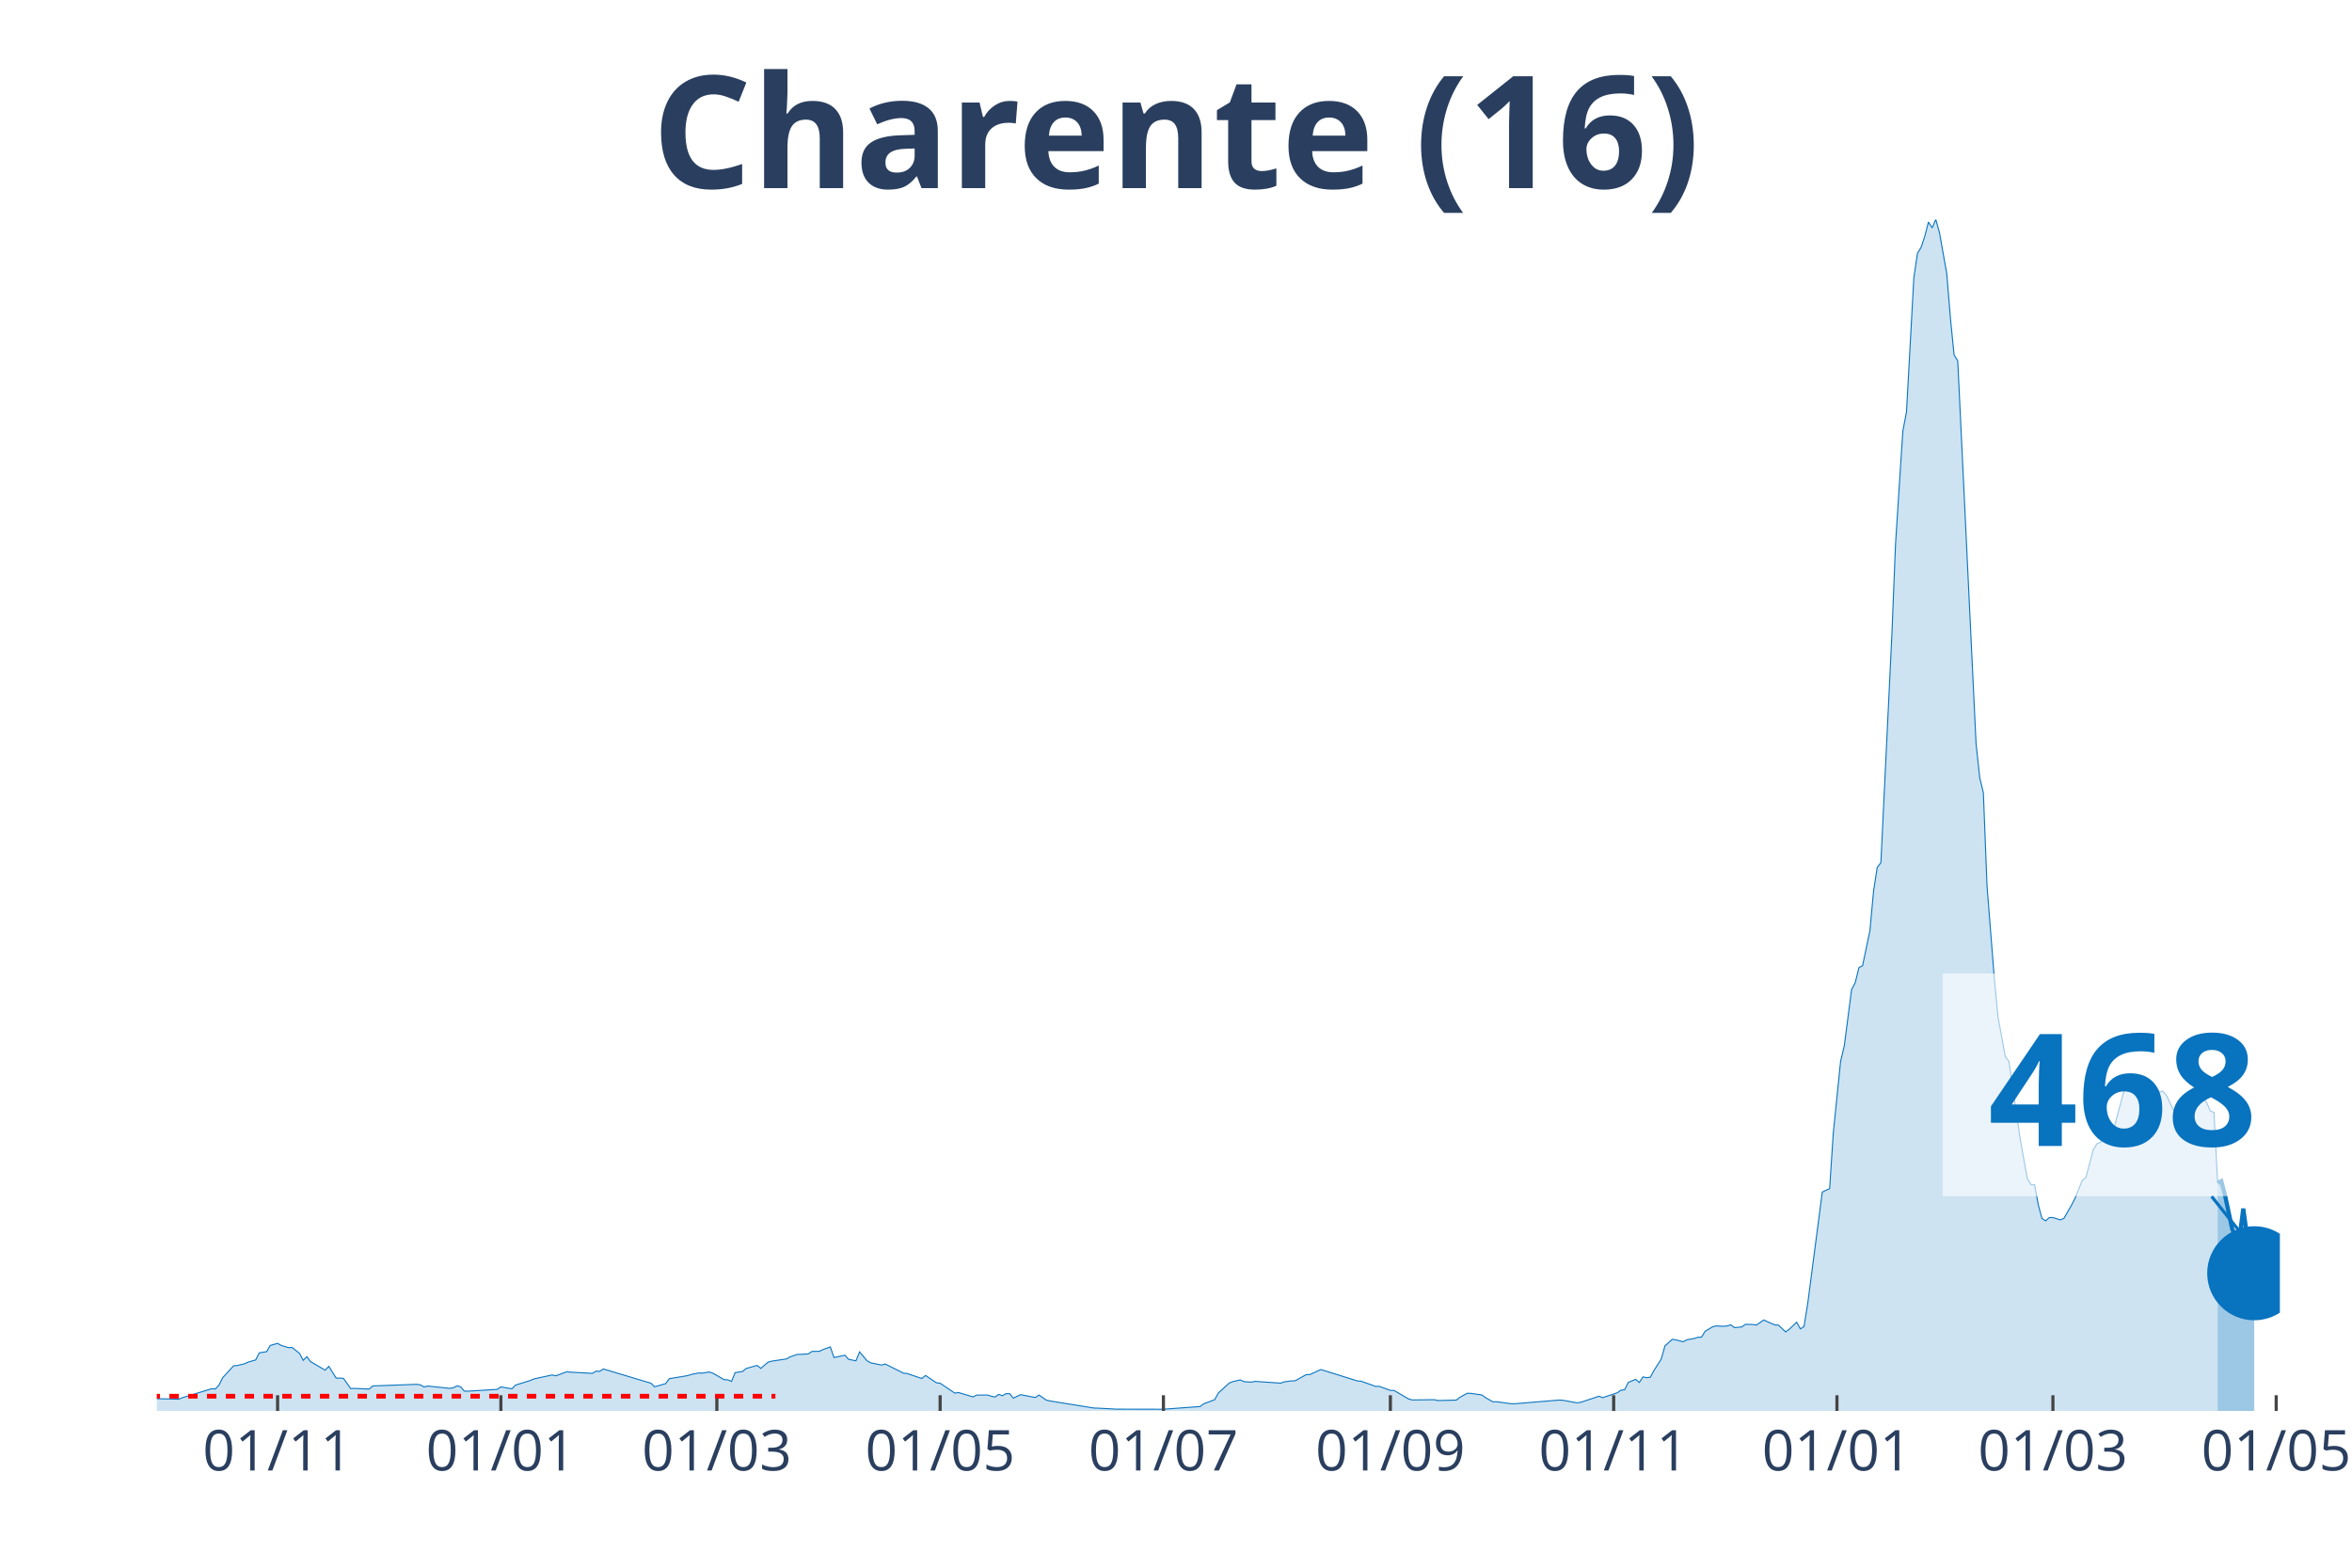
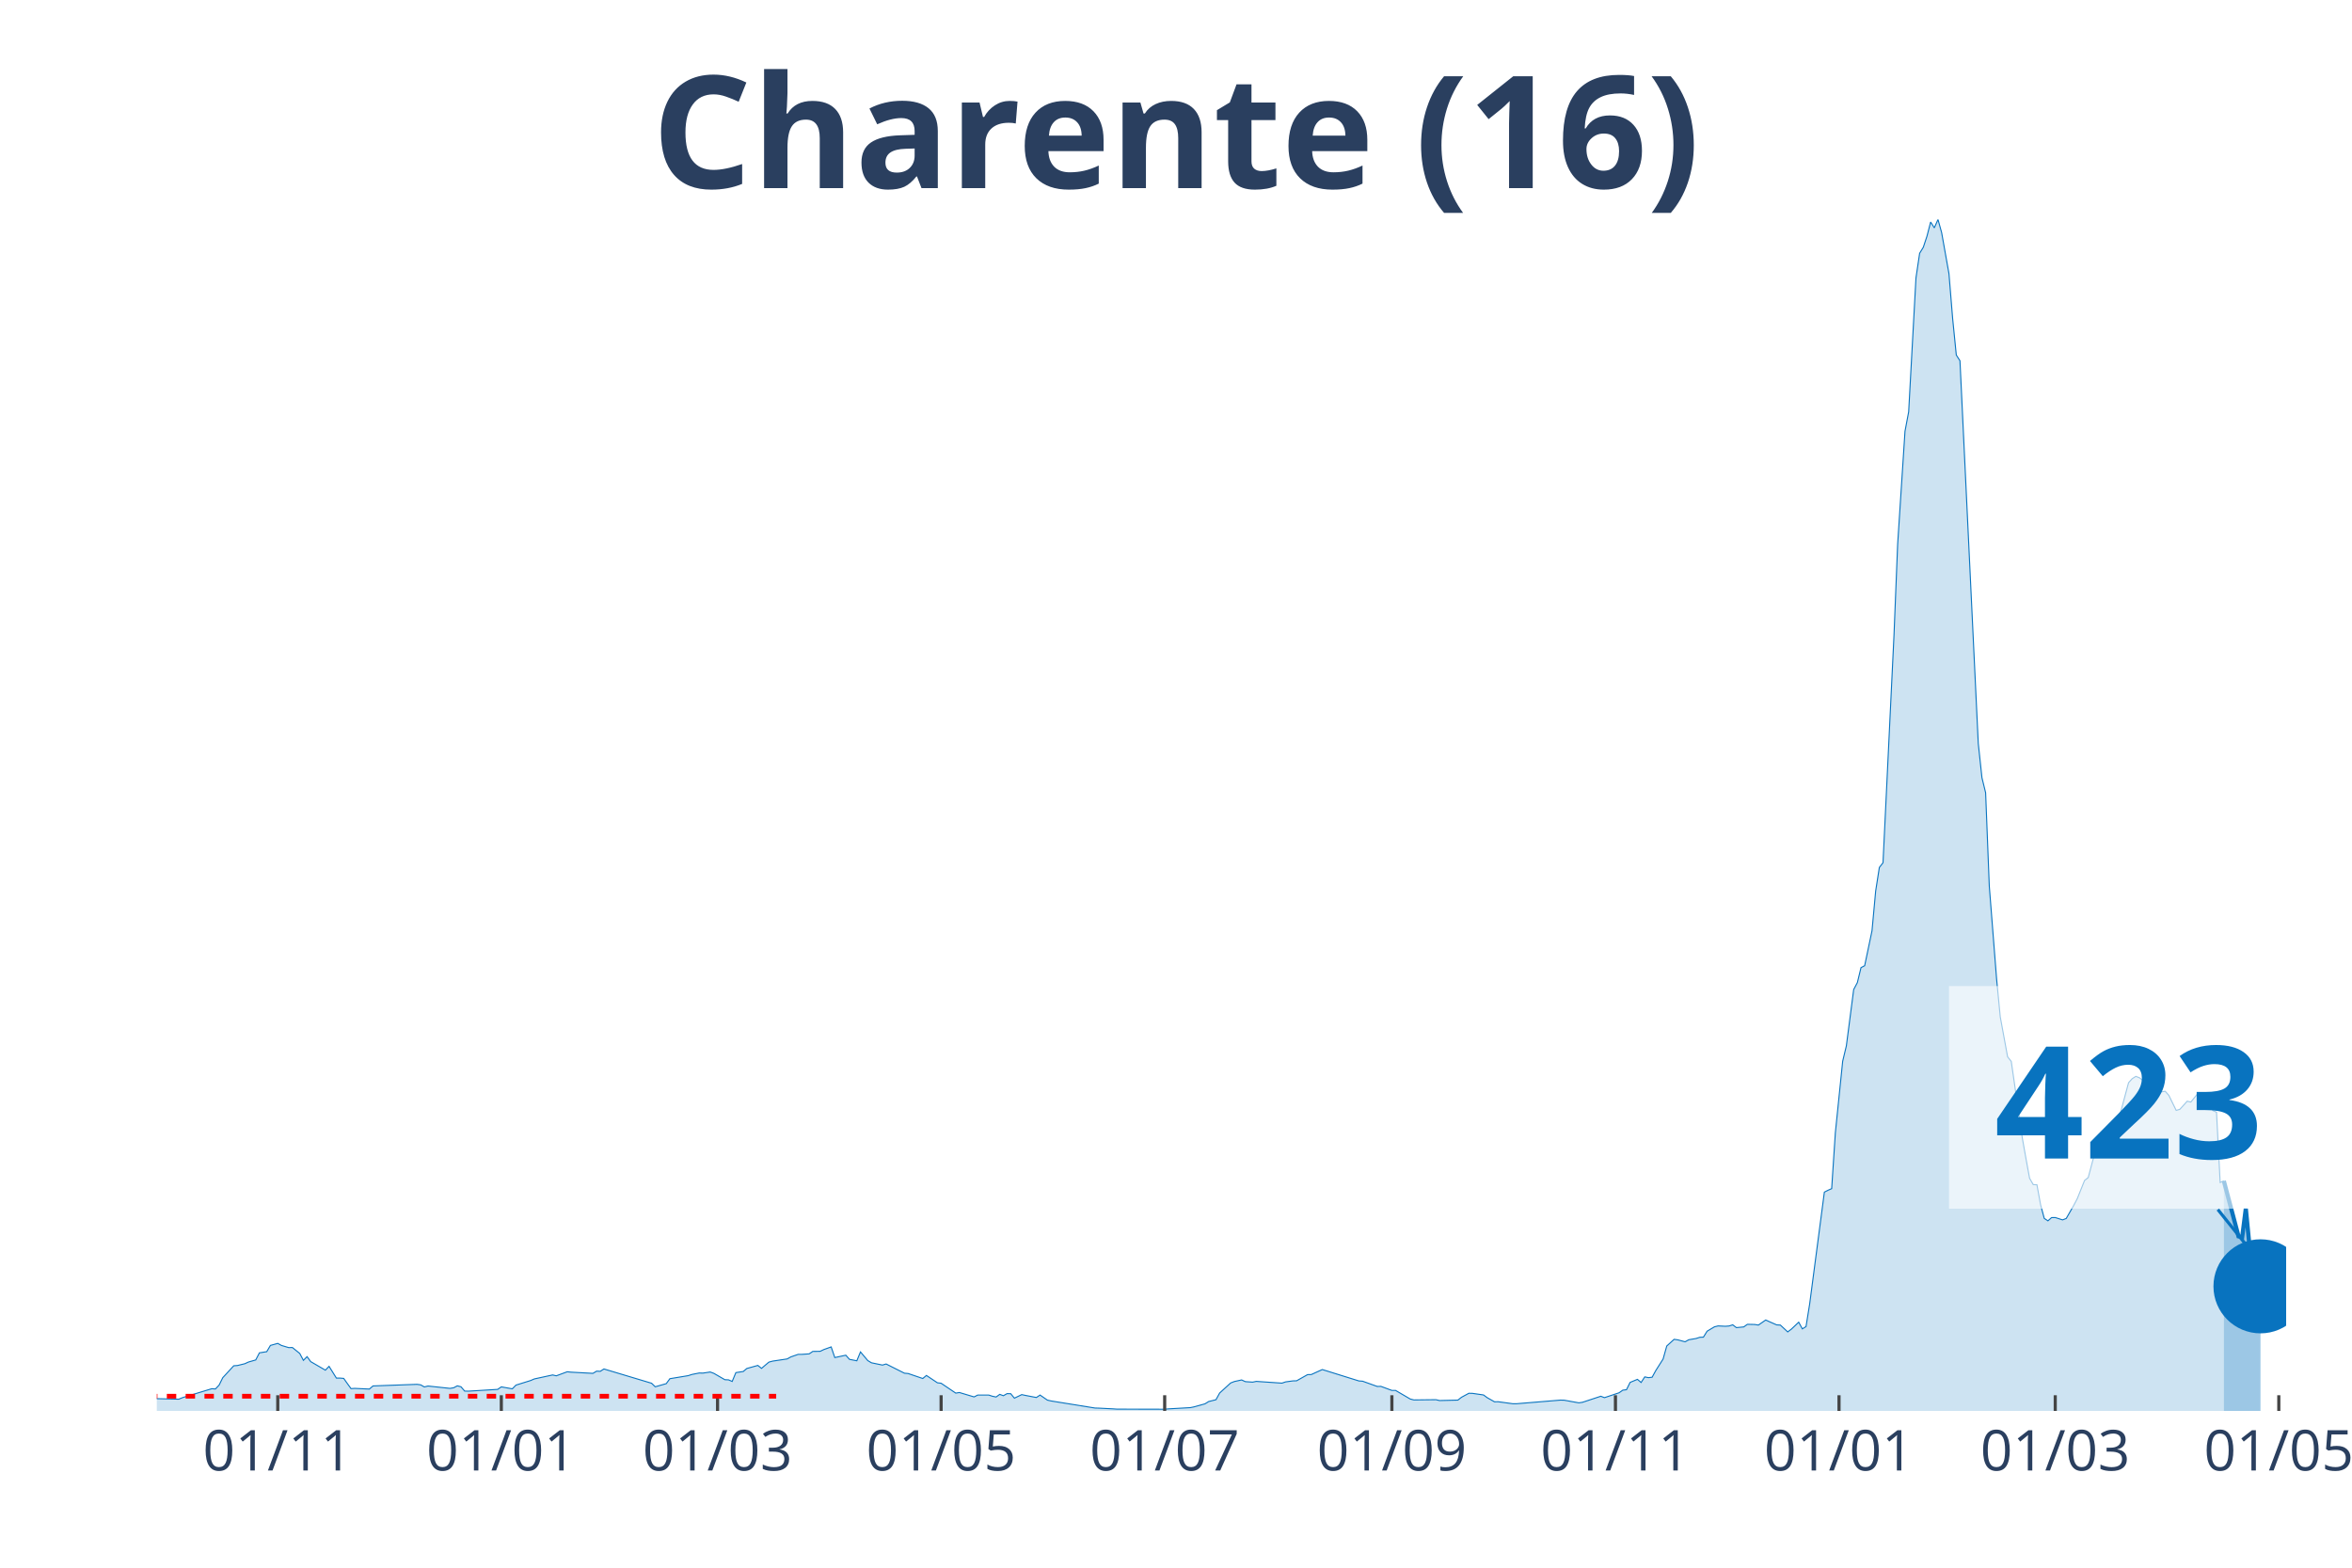
<svg xmlns="http://www.w3.org/2000/svg" class="main-svg" width="1125" height="750" style="" viewBox="0 0 750 500">
  <rect x="0" y="0" width="750" height="500" style="fill: rgb(0, 0, 0); fill-opacity: 0;" />
-   <defs id="defs-2c9429">
+   <defs id="defs-7a6c15">
    <g class="clips">
-       <clipPath id="clip2c9429xyplot" class="plotclip">
-         <rect width="677" height="380" />
+       <clipPath id="clip7a6c15xyplot" class="plotclip">
+         <rect width="679" height="380" />
      </clipPath>
-       <clipPath class="axesclip" id="clip2c9429x">
-         <rect x="50" y="0" width="677" height="500" />
+       <clipPath class="axesclip" id="clip7a6c15x">
+         <rect x="50" y="0" width="679" height="500" />
      </clipPath>
-       <clipPath class="axesclip" id="clip2c9429y">
+       <clipPath class="axesclip" id="clip7a6c15y">
        <rect x="0" y="70" width="750" height="380" />
      </clipPath>
-       <clipPath class="axesclip" id="clip2c9429xy">
-         <rect x="50" y="70" width="677" height="380" />
+       <clipPath class="axesclip" id="clip7a6c15xy">
+         <rect x="50" y="70" width="679" height="380" />
      </clipPath>
    </g>
    <g class="gradients" />
  </defs>
  <g class="bglayer">
-     <rect class="bg" x="50" y="70" width="677" height="380" style="fill: rgb(0, 0, 0); fill-opacity: 0; stroke-width: 0;" />
+     <rect class="bg" x="50" y="70" width="679" height="380" style="fill: rgb(0, 0, 0); fill-opacity: 0; stroke-width: 0;" />
  </g>
  <g class="layer-below">
    <g class="imagelayer" />
    <g class="shapelayer" />
  </g>
  <g class="cartesianlayer">
    <g class="subplot xy">
      <g class="layer-subplot">
        <g class="shapelayer" />
        <g class="imagelayer" />
      </g>
      <g class="gridlayer">
        <g class="x">
-           <path class="xgrid crisp" transform="translate(88.52,0)" d="M0,70v380" style="stroke: rgb(255, 255, 255); stroke-opacity: 1; stroke-width: 1px;" />
-           <path class="xgrid crisp" transform="translate(159.72,0)" d="M0,70v380" style="stroke: rgb(255, 255, 255); stroke-opacity: 1; stroke-width: 1px;" />
-           <path class="xgrid crisp" transform="translate(228.59,0)" d="M0,70v380" style="stroke: rgb(255, 255, 255); stroke-opacity: 1; stroke-width: 1px;" />
-           <path class="xgrid crisp" transform="translate(299.79,0)" d="M0,70v380" style="stroke: rgb(255, 255, 255); stroke-opacity: 1; stroke-width: 1px;" />
-           <path class="xgrid crisp" transform="translate(370.99,0)" d="M0,70v380" style="stroke: rgb(255, 255, 255); stroke-opacity: 1; stroke-width: 1px;" />
-           <path class="xgrid crisp" transform="translate(443.36,0)" d="M0,70v380" style="stroke: rgb(255, 255, 255); stroke-opacity: 1; stroke-width: 1px;" />
-           <path class="xgrid crisp" transform="translate(514.56,0)" d="M0,70v380" style="stroke: rgb(255, 255, 255); stroke-opacity: 1; stroke-width: 1px;" />
-           <path class="xgrid crisp" transform="translate(585.76,0)" d="M0,70v380" style="stroke: rgb(255, 255, 255); stroke-opacity: 1; stroke-width: 1px;" />
-           <path class="xgrid crisp" transform="translate(654.63,0)" d="M0,70v380" style="stroke: rgb(255, 255, 255); stroke-opacity: 1; stroke-width: 1px;" />
-           <path class="xgrid crisp" transform="translate(725.83,0)" d="M0,70v380" style="stroke: rgb(255, 255, 255); stroke-opacity: 1; stroke-width: 1px;" />
+           <path class="xgrid crisp" transform="translate(88.57,0)" d="M0,70v380" style="stroke: rgb(255, 255, 255); stroke-opacity: 1; stroke-width: 1px;" />
+           <path class="xgrid crisp" transform="translate(159.86,0)" d="M0,70v380" style="stroke: rgb(255, 255, 255); stroke-opacity: 1; stroke-width: 1px;" />
+           <path class="xgrid crisp" transform="translate(228.81,0)" d="M0,70v380" style="stroke: rgb(255, 255, 255); stroke-opacity: 1; stroke-width: 1px;" />
+           <path class="xgrid crisp" transform="translate(300.1,0)" d="M0,70v380" style="stroke: rgb(255, 255, 255); stroke-opacity: 1; stroke-width: 1px;" />
+           <path class="xgrid crisp" transform="translate(371.39,0)" d="M0,70v380" style="stroke: rgb(255, 255, 255); stroke-opacity: 1; stroke-width: 1px;" />
+           <path class="xgrid crisp" transform="translate(443.84,0)" d="M0,70v380" style="stroke: rgb(255, 255, 255); stroke-opacity: 1; stroke-width: 1px;" />
+           <path class="xgrid crisp" transform="translate(515.13,0)" d="M0,70v380" style="stroke: rgb(255, 255, 255); stroke-opacity: 1; stroke-width: 1px;" />
+           <path class="xgrid crisp" transform="translate(586.42,0)" d="M0,70v380" style="stroke: rgb(255, 255, 255); stroke-opacity: 1; stroke-width: 1px;" />
+           <path class="xgrid crisp" transform="translate(655.37,0)" d="M0,70v380" style="stroke: rgb(255, 255, 255); stroke-opacity: 1; stroke-width: 1px;" />
+           <path class="xgrid crisp" transform="translate(726.66,0)" d="M0,70v380" style="stroke: rgb(255, 255, 255); stroke-opacity: 1; stroke-width: 1px;" />
        </g>
        <g class="y" />
      </g>
      <g class="zerolinelayer" />
      <path class="xlines-below" />
      <path class="ylines-below" />
      <g class="overlines-below" />
      <g class="xaxislayer-below" />
      <g class="yaxislayer-below" />
      <g class="overaxes-below" />
-       <g class="plot" transform="translate(50, 70)" clip-path="url('#clip2c9429xyplot')">
+       <g class="plot" transform="translate(50, 70)" clip-path="url('#clip7a6c15xyplot')">
        <g class="scatterlayer mlayer">
-           <g class="trace scatter trace5758bb" style="stroke-miterlimit: 2;">
+           <g class="trace scatter trace71597a" style="stroke-miterlimit: 2;">
            <g class="fills">
              <g>
-                 <path class="js-fill" d="M657.16,380L-158.74,380L-158.74,379.65L-145.91,379.84L-144.74,379.84L-85.21,379.78L-84.04,379.73L-40.85,378.87L-39.69,378.73L-33.85,377.98L-32.68,377.79L-25.68,377.39L-24.51,377.2L-18.68,376.2L-17.51,375.58L-15.17,374.62L-14.01,374.67L-8.17,375.69L-7,375.93L7,376.26L8.17,375.77L17.51,372.92L18.68,373L19.84,371.76L21.01,369.39L24.51,365.6L25.68,365.52L28.01,364.95L29.18,364.41L31.52,363.74L32.68,361.48L35.02,361.1L36.18,359.11L38.52,358.46L39.69,359.11L42.02,359.81L43.19,359.78L45.52,361.67L46.69,363.87L47.86,362.69L49.02,364.28L53.69,367L54.86,365.78L57.19,369.53L58.36,369.53L59.53,369.63L60.7,371.28L61.86,372.89L63.03,372.81L67.7,373.03L68.87,372.03L82.87,371.52L84.04,371.68L85.21,372.35L86.38,372.06L93.38,372.81L94.55,372.62L95.71,372L96.88,372.3L98.05,373.67L99.22,373.7L108.55,373.13L109.72,372.33L113.22,372.95L114.39,371.76L119.06,370.31L120.23,369.8L126.06,368.53L127.23,368.8L130.73,367.51L131.9,367.64L138.9,368.02L140.07,367.32L141.24,367.37L142.4,366.62L157.58,371.17L158.74,372.3L162.25,371.3L163.41,369.72L169.25,368.75L170.42,368.37L172.75,367.91L173.92,367.94L176.25,367.59L177.42,368.02L180.92,370.04L182.09,370.09L183.26,370.6L184.42,367.78L186.76,367.43L187.93,366.46L191.43,365.49L192.59,366.43L194.93,364.44L196.1,364.12L200.77,363.42L201.93,362.77L204.27,361.96L205.43,361.96L207.77,361.8L208.94,361.02L211.27,360.99L212.44,360.43L214.77,359.59L215.94,362.98L219.44,362.23L220.61,363.55L222.94,364.01L224.11,361.18L226.44,363.95L227.61,364.65L231.11,365.38L232.28,365.03L238.12,367.97L239.28,368.07L243.95,369.66L245.12,368.69L248.62,371.03L249.79,371.17L254.46,374.32L255.63,374.13L260.29,375.53L261.46,374.94L264.96,374.94L266.13,375.32L267.3,375.56L268.47,374.72L269.63,375.15L270.8,374.48L271.97,374.51L273.13,375.93L275.47,374.8L276.64,375.05L280.14,375.72L281.31,374.94L283.64,376.55L284.81,376.82L298.81,379.08L299.98,379.11L304.65,379.35L305.82,379.43L319.82,379.46L320.99,379.46L332.66,378.6L333.83,377.74L337.33,376.42L338.5,374.29L342,371.09L343.17,370.63L345.5,370.12L346.67,370.66L349.01,370.82L350.17,370.58L358.34,371.14L359.51,370.74L361.84,370.42L363.01,370.39L366.51,368.42L367.68,368.4L371.18,366.81L372.35,367.16L382.86,370.44L384.02,370.52L388.69,372.19L389.86,372.17L393.36,373.46L394.53,373.46L399.2,376.2L400.36,376.5L407.37,376.42L408.53,376.69L414.37,376.55L415.54,375.64L417.87,374.37L419.04,374.4L422.54,374.91L423.71,375.77L426.04,377.09L427.21,377.07L431.88,377.71L433.05,377.71L447.05,376.55L448.22,376.58L452.89,377.42L454.06,377.25L459.89,375.32L461.06,375.77L465.73,374.21L466.9,373.38L468.06,373.24L469.23,370.9L471.57,369.93L472.73,370.93L473.9,369.15L475.07,369.39L476.23,369.26L477.4,367.13L479.74,363.44L480.9,359.3L483.24,357.17L484.41,357.33L486.74,357.95L487.91,357.3L490.24,356.9L491.41,356.52L492.58,356.47L493.74,354.58L496.08,353.18L497.24,352.89L499.58,353L500.75,352.91L501.91,352.54L503.08,353.43L505.42,353.21L506.58,352.38L508.92,352.43L510.08,352.62L512.42,351L513.59,351.54L515.92,352.56L517.09,352.62L519.42,354.8L520.59,353.91L522.92,351.7L524.09,353.83L525.26,353.1L526.43,345.83L531.09,310.21L532.26,309.62L533.43,309.11L534.6,291.31L536.93,268.46L538.1,263.58L540.43,245.6L541.6,243.39L542.77,238.62L543.93,238L546.27,226.86L547.44,214.18L548.6,206.67L549.77,205.16L553.27,132.63L554.44,103.55L556.77,67.55L557.94,61.36L560.28,18.63L561.44,10.77L562.61,8.86L563.78,5.33L564.94,0.81L566.11,2.67L567.28,0L568.45,4.17L570.78,17.28L571.95,31.55L573.12,43.24L574.28,45.07L580.12,167.14L581.29,178.05L582.45,182.84L583.62,212.62L585.96,242.23L587.12,254.35L589.46,267.06L590.62,268.54L594.13,292.9L595.29,299.42L596.46,305.8L597.63,307.82L598.79,307.87L599.96,314.25L601.13,318.59L602.3,319.37L603.46,318.34L604.63,318.32L606.97,319.07L608.13,318.61L610.47,314.52L611.63,312.31L613.97,306.5L615.14,305.56L617.47,296.78L618.64,294.81L619.81,294.36L620.97,293.04L622.14,292.18L623.31,292.71L627.98,275.32L629.14,274.03L630.31,273.3L631.48,273.76L633.81,275.59L634.98,274.54L637.31,276.83L638.48,278.23L639.65,278.04L640.82,279.36L643.15,284.15L644.32,283.8L646.65,281.22L647.82,281.49L650.15,278.66L651.32,279.2L653.66,281.65L654.82,284.31L655.99,284.82L657.16,307.25" style="fill: rgb(8, 115, 191); fill-opacity: 0.2; stroke-width: 0;" />
+                 <path class="js-fill" d="M659.13,380L-158.94,380L-158.94,379.65L-146.08,379.84L-144.92,379.84L-85.31,379.78L-84.14,379.73L-40.9,378.87L-39.73,378.73L-33.89,377.98L-32.72,377.79L-25.71,377.39L-24.54,377.2L-18.7,376.2L-17.53,375.58L-15.19,374.62L-14.02,374.67L-8.18,375.69L-7.01,375.93L7.01,376.26L8.18,375.77L17.53,372.92L18.7,373L19.87,371.76L21.04,369.39L24.54,365.6L25.71,365.52L28.05,364.95L29.22,364.41L31.55,363.74L32.72,361.48L35.06,361.1L36.23,359.11L38.57,358.46L39.73,359.11L42.07,359.81L43.24,359.78L45.58,361.67L46.75,363.87L47.92,362.69L49.08,364.28L53.76,367L54.93,365.78L57.27,369.53L58.43,369.53L59.6,369.63L60.77,371.28L61.94,372.89L63.11,372.81L67.78,373.03L68.95,372.03L82.98,371.52L84.14,371.68L85.31,372.35L86.48,372.06L93.49,372.81L94.66,372.62L95.83,372L97,372.3L98.17,373.67L99.34,373.7L108.69,373.13L109.86,372.33L113.36,372.95L114.53,371.76L119.2,370.31L120.37,369.8L126.22,368.53L127.39,368.8L130.89,367.51L132.06,367.64L139.07,368.02L140.24,367.32L141.41,367.37L142.58,366.62L157.77,371.17L158.94,372.3L162.45,371.3L163.61,369.72L169.46,368.75L170.63,368.37L172.96,367.91L174.13,367.94L176.47,367.59L177.64,368.02L181.14,370.04L182.31,370.09L183.48,370.6L184.65,367.78L186.99,367.43L188.16,366.46L191.66,365.49L192.83,366.43L195.17,364.44L196.34,364.12L201.01,363.42L202.18,362.77L204.52,361.96L205.69,361.96L208.02,361.8L209.19,361.02L211.53,360.99L212.7,360.43L215.04,359.59L216.2,362.98L219.71,362.23L220.88,363.55L223.22,364.01L224.39,361.18L226.72,363.95L227.89,364.65L231.4,365.38L232.57,365.03L238.41,367.97L239.58,368.07L244.25,369.66L245.42,368.69L248.93,371.03L250.1,371.17L254.77,374.32L255.94,374.13L260.61,375.53L261.78,374.94L265.29,374.94L266.46,375.32L267.63,375.56L268.8,374.72L269.96,375.15L271.13,374.48L272.3,374.51L273.47,375.93L275.81,374.8L276.98,375.05L280.48,375.72L281.65,374.94L283.99,376.55L285.16,376.82L299.18,379.08L300.35,379.11L305.02,379.35L306.19,379.43L321.39,379.46L322.55,379.35L329.57,378.95L330.73,378.71L334.24,377.74L335.41,377.01L337.75,376.42L338.92,374.29L342.42,371.09L343.59,370.63L345.93,370.12L347.1,370.66L349.43,370.82L350.6,370.58L358.78,371.14L359.95,370.74L362.29,370.42L363.46,370.39L366.96,368.42L368.13,368.4L371.64,366.81L372.81,367.16L383.33,370.44L384.49,370.52L389.17,372.19L390.34,372.17L393.84,373.46L395.01,373.46L399.69,376.2L400.86,376.5L407.87,376.42L409.04,376.69L414.88,376.55L416.05,375.64L418.39,374.37L419.55,374.4L423.06,374.91L424.23,375.77L426.57,377.09L427.73,377.07L432.41,377.71L433.58,377.71L447.6,376.55L448.77,376.58L453.45,377.42L454.61,377.25L460.46,375.32L461.63,375.77L466.3,374.21L467.47,373.38L468.64,373.24L469.81,370.9L472.14,369.93L473.31,370.93L474.48,369.15L475.65,369.39L476.82,369.26L477.99,367.13L480.33,363.44L481.49,359.3L483.83,357.17L485,357.33L487.34,357.95L488.51,357.3L490.84,356.9L492.01,356.52L493.18,356.47L494.35,354.58L496.69,353.18L497.86,352.89L500.19,353L501.36,352.91L502.53,352.54L503.7,353.43L506.04,353.21L507.2,352.38L509.54,352.43L510.71,352.62L513.05,351L514.22,351.54L516.55,352.56L517.72,352.62L520.06,354.8L521.23,353.91L523.57,351.7L524.73,353.83L525.9,353.1L527.07,345.83L531.75,310.21L532.92,309.62L534.08,309.11L535.25,291.31L537.59,268.46L538.76,263.58L541.1,245.6L542.27,243.39L543.43,238.62L544.6,238L546.94,226.86L548.11,214.18L549.28,206.67L550.45,205.16L553.95,132.63L555.12,103.55L557.46,67.55L558.63,61.36L560.96,18.63L562.13,10.77L563.3,8.86L564.47,5.33L565.64,0.81L566.81,2.67L567.98,0L569.14,4.17L571.48,17.28L572.65,31.55L573.82,43.24L574.99,45.07L580.83,167.14L582,178.05L583.17,182.84L584.34,212.62L586.67,242.23L587.84,254.35L590.18,267.06L591.35,268.54L594.86,292.9L596.02,299.42L597.19,305.8L598.36,307.82L599.53,307.87L600.7,314.25L601.87,318.59L603.04,319.37L604.2,318.34L605.37,318.32L607.71,319.07L608.88,318.61L611.22,314.52L612.39,312.31L614.72,306.5L615.89,305.56L618.23,296.78L619.4,294.81L620.57,294.36L621.73,293.04L622.9,292.18L624.07,292.71L628.75,275.32L629.92,274.03L631.08,273.3L632.25,273.76L634.59,275.59L635.76,274.54L638.1,276.83L639.27,278.23L640.43,278.04L641.6,279.36L643.94,284.15L645.11,283.8L647.45,281.22L648.61,281.49L650.95,278.61L652.12,279.14L654.46,281.54L655.63,284.21L656.8,284.72L657.96,307.14L659.13,306.63" style="fill: rgb(8, 115, 191); fill-opacity: 0.2; stroke-width: 0;" />
              </g>
            </g>
            <g class="errorbars" />
            <g class="lines">
-               <path class="js-line" d="M-158.74,379.65L-145.91,379.84L-144.74,379.84L-85.21,379.78L-84.04,379.73L-40.85,378.87L-39.69,378.73L-33.85,377.98L-32.68,377.79L-25.68,377.39L-24.51,377.2L-18.68,376.2L-17.51,375.58L-15.17,374.62L-14.01,374.67L-8.17,375.69L-7,375.93L7,376.26L8.17,375.77L17.51,372.92L18.68,373L19.84,371.76L21.01,369.39L24.51,365.6L25.68,365.52L28.01,364.95L29.18,364.41L31.52,363.74L32.68,361.48L35.02,361.1L36.18,359.11L38.52,358.46L39.69,359.11L42.02,359.81L43.19,359.78L45.52,361.67L46.69,363.87L47.86,362.69L49.02,364.28L53.69,367L54.86,365.78L57.19,369.53L58.36,369.53L59.53,369.63L60.7,371.28L61.86,372.89L63.03,372.81L67.7,373.03L68.87,372.03L82.87,371.52L84.04,371.68L85.21,372.35L86.38,372.06L93.38,372.81L94.55,372.62L95.71,372L96.88,372.3L98.05,373.67L99.22,373.7L108.55,373.13L109.72,372.33L113.22,372.95L114.39,371.76L119.06,370.31L120.23,369.8L126.06,368.53L127.23,368.8L130.73,367.51L131.9,367.64L138.9,368.02L140.07,367.32L141.24,367.37L142.4,366.62L157.58,371.17L158.74,372.3L162.25,371.3L163.41,369.72L169.25,368.75L170.42,368.37L172.75,367.91L173.92,367.94L176.25,367.59L177.42,368.02L180.92,370.04L182.09,370.09L183.26,370.6L184.42,367.78L186.76,367.43L187.93,366.46L191.43,365.49L192.59,366.43L194.93,364.44L196.1,364.12L200.77,363.42L201.93,362.77L204.27,361.96L205.43,361.96L207.77,361.8L208.94,361.02L211.27,360.99L212.44,360.43L214.77,359.59L215.94,362.98L219.44,362.23L220.61,363.55L222.94,364.01L224.11,361.18L226.44,363.95L227.61,364.65L231.11,365.38L232.28,365.03L238.12,367.97L239.28,368.07L243.95,369.66L245.12,368.69L248.62,371.03L249.79,371.17L254.46,374.32L255.63,374.13L260.29,375.53L261.46,374.94L264.96,374.94L266.13,375.32L267.3,375.56L268.47,374.72L269.63,375.15L270.8,374.48L271.97,374.51L273.13,375.93L275.47,374.8L276.64,375.05L280.14,375.72L281.31,374.94L283.64,376.55L284.81,376.82L298.81,379.08L299.98,379.11L304.65,379.35L305.82,379.43L319.82,379.46L320.99,379.46L332.66,378.6L333.83,377.74L337.33,376.42L338.5,374.29L342,371.09L343.17,370.63L345.5,370.12L346.67,370.66L349.01,370.82L350.17,370.58L358.34,371.14L359.51,370.74L361.84,370.42L363.01,370.39L366.51,368.42L367.68,368.4L371.18,366.81L372.35,367.16L382.86,370.44L384.02,370.52L388.69,372.19L389.86,372.17L393.36,373.46L394.53,373.46L399.2,376.2L400.36,376.5L407.37,376.42L408.53,376.69L414.37,376.55L415.54,375.64L417.87,374.37L419.04,374.4L422.54,374.91L423.71,375.77L426.04,377.09L427.21,377.07L431.88,377.71L433.05,377.71L447.05,376.55L448.22,376.58L452.89,377.42L454.06,377.25L459.89,375.32L461.06,375.77L465.73,374.21L466.9,373.38L468.06,373.24L469.23,370.9L471.57,369.93L472.73,370.93L473.9,369.15L475.07,369.39L476.23,369.26L477.4,367.13L479.74,363.44L480.9,359.3L483.24,357.17L484.41,357.33L486.74,357.95L487.91,357.3L490.24,356.9L491.41,356.52L492.58,356.47L493.74,354.58L496.08,353.18L497.24,352.89L499.58,353L500.75,352.91L501.91,352.54L503.08,353.43L505.42,353.21L506.58,352.38L508.92,352.43L510.08,352.62L512.42,351L513.59,351.54L515.92,352.56L517.09,352.62L519.42,354.8L520.59,353.91L522.92,351.7L524.09,353.83L525.26,353.1L526.43,345.83L531.09,310.21L532.26,309.62L533.43,309.11L534.6,291.31L536.93,268.46L538.1,263.58L540.43,245.6L541.6,243.39L542.77,238.62L543.93,238L546.27,226.86L547.44,214.18L548.6,206.67L549.77,205.16L553.27,132.63L554.44,103.55L556.77,67.55L557.94,61.36L560.28,18.63L561.44,10.77L562.61,8.86L563.78,5.33L564.94,0.81L566.11,2.67L567.28,0L568.45,4.17L570.78,17.28L571.95,31.55L573.12,43.24L574.28,45.07L580.12,167.14L581.29,178.05L582.45,182.84L583.62,212.62L585.96,242.23L587.12,254.35L589.46,267.06L590.62,268.54L594.13,292.9L595.29,299.42L596.46,305.8L597.63,307.82L598.79,307.87L599.96,314.25L601.13,318.59L602.3,319.37L603.46,318.34L604.63,318.32L606.97,319.07L608.13,318.61L610.47,314.52L611.63,312.31L613.97,306.5L615.14,305.56L617.47,296.78L618.64,294.81L619.81,294.36L620.97,293.04L622.14,292.18L623.31,292.71L627.98,275.32L629.14,274.03L630.31,273.3L631.48,273.76L633.81,275.59L634.98,274.54L637.31,276.83L638.48,278.23L639.65,278.04L640.82,279.36L643.15,284.15L644.32,283.8L646.65,281.22L647.82,281.49L650.15,278.66L651.32,279.2L653.66,281.65L654.82,284.31L655.99,284.82L657.16,307.25" style="vector-effect: non-scaling-stroke; fill: none; stroke: rgb(8, 115, 191); stroke-opacity: 1; stroke-width: 0.5px; opacity: 1;" />
+               <path class="js-line" d="M-158.94,379.65L-146.08,379.84L-144.92,379.84L-85.31,379.78L-84.14,379.73L-40.9,378.87L-39.73,378.73L-33.89,377.98L-32.72,377.79L-25.71,377.39L-24.54,377.2L-18.7,376.2L-17.53,375.58L-15.19,374.62L-14.02,374.67L-8.18,375.69L-7.01,375.93L7.01,376.26L8.18,375.77L17.53,372.92L18.7,373L19.87,371.76L21.04,369.39L24.54,365.6L25.71,365.52L28.05,364.95L29.22,364.41L31.55,363.74L32.72,361.48L35.06,361.1L36.23,359.11L38.57,358.46L39.73,359.11L42.07,359.81L43.24,359.78L45.58,361.67L46.75,363.87L47.92,362.69L49.08,364.28L53.76,367L54.93,365.78L57.27,369.53L58.43,369.53L59.6,369.63L60.77,371.28L61.94,372.89L63.11,372.81L67.78,373.03L68.95,372.03L82.98,371.52L84.14,371.68L85.31,372.35L86.48,372.06L93.49,372.81L94.66,372.62L95.83,372L97,372.3L98.17,373.67L99.34,373.7L108.69,373.13L109.86,372.33L113.36,372.95L114.53,371.76L119.2,370.31L120.37,369.8L126.22,368.53L127.39,368.8L130.89,367.51L132.06,367.64L139.07,368.02L140.24,367.32L141.41,367.37L142.58,366.62L157.77,371.17L158.94,372.3L162.45,371.3L163.61,369.72L169.46,368.75L170.63,368.37L172.96,367.91L174.13,367.94L176.47,367.59L177.64,368.02L181.14,370.04L182.31,370.09L183.48,370.6L184.65,367.78L186.99,367.43L188.16,366.46L191.66,365.49L192.83,366.43L195.17,364.44L196.34,364.12L201.01,363.42L202.18,362.77L204.52,361.96L205.69,361.96L208.02,361.8L209.19,361.02L211.53,360.99L212.7,360.43L215.04,359.59L216.2,362.98L219.71,362.23L220.88,363.55L223.22,364.01L224.39,361.18L226.72,363.95L227.89,364.65L231.4,365.38L232.57,365.03L238.41,367.97L239.58,368.07L244.25,369.66L245.42,368.69L248.93,371.03L250.1,371.17L254.77,374.32L255.94,374.13L260.61,375.53L261.78,374.94L265.29,374.94L266.46,375.32L267.63,375.56L268.8,374.72L269.96,375.15L271.13,374.48L272.3,374.51L273.47,375.93L275.81,374.8L276.98,375.05L280.48,375.72L281.65,374.94L283.99,376.55L285.16,376.82L299.18,379.08L300.35,379.11L305.02,379.35L306.19,379.43L321.39,379.46L322.55,379.35L329.57,378.95L330.73,378.71L334.24,377.74L335.41,377.01L337.75,376.42L338.92,374.29L342.42,371.09L343.59,370.63L345.93,370.12L347.1,370.66L349.43,370.82L350.6,370.58L358.78,371.14L359.95,370.74L362.29,370.42L363.46,370.39L366.96,368.42L368.13,368.4L371.64,366.81L372.81,367.16L383.33,370.44L384.49,370.52L389.17,372.19L390.34,372.17L393.84,373.46L395.01,373.46L399.69,376.2L400.86,376.5L407.87,376.42L409.04,376.69L414.88,376.55L416.05,375.64L418.39,374.37L419.55,374.4L423.06,374.91L424.23,375.77L426.57,377.09L427.73,377.07L432.41,377.71L433.58,377.71L447.6,376.55L448.77,376.58L453.45,377.42L454.61,377.25L460.46,375.32L461.63,375.77L466.3,374.21L467.47,373.38L468.64,373.24L469.81,370.9L472.14,369.93L473.31,370.93L474.48,369.15L475.65,369.39L476.82,369.26L477.99,367.13L480.33,363.44L481.49,359.3L483.83,357.17L485,357.33L487.34,357.95L488.51,357.3L490.84,356.9L492.01,356.52L493.18,356.47L494.35,354.58L496.69,353.18L497.86,352.89L500.19,353L501.36,352.91L502.53,352.54L503.7,353.43L506.04,353.21L507.2,352.38L509.54,352.43L510.71,352.62L513.05,351L514.22,351.54L516.55,352.56L517.72,352.62L520.06,354.8L521.23,353.91L523.57,351.7L524.73,353.83L525.9,353.1L527.07,345.83L531.75,310.21L532.92,309.62L534.08,309.11L535.25,291.31L537.59,268.46L538.76,263.58L541.1,245.6L542.27,243.39L543.43,238.62L544.6,238L546.94,226.86L548.11,214.18L549.28,206.67L550.45,205.16L553.95,132.63L555.12,103.55L557.46,67.55L558.63,61.36L560.96,18.63L562.13,10.77L563.3,8.86L564.47,5.33L565.64,0.81L566.81,2.67L567.98,0L569.14,4.17L571.48,17.28L572.65,31.55L573.82,43.24L574.99,45.07L580.83,167.14L582,178.05L583.17,182.84L584.34,212.62L586.67,242.23L587.84,254.35L590.18,267.06L591.35,268.54L594.86,292.9L596.02,299.42L597.19,305.8L598.36,307.82L599.53,307.87L600.7,314.25L601.87,318.59L603.04,319.37L604.2,318.34L605.37,318.32L607.71,319.07L608.88,318.61L611.22,314.52L612.39,312.31L614.72,306.5L615.89,305.56L618.23,296.78L619.4,294.81L620.57,294.36L621.73,293.04L622.9,292.18L624.07,292.71L628.75,275.32L629.92,274.03L631.08,273.3L632.25,273.76L634.59,275.59L635.76,274.54L638.1,276.83L639.27,278.23L640.43,278.04L641.6,279.36L643.94,284.15L645.11,283.8L647.45,281.22L648.61,281.49L650.95,278.61L652.12,279.14L654.46,281.54L655.63,284.21L656.8,284.72L657.96,307.14L659.13,306.63" style="vector-effect: non-scaling-stroke; fill: none; stroke: rgb(8, 115, 191); stroke-opacity: 1; stroke-width: 0.5px; opacity: 1;" />
            </g>
            <g class="points" />
            <g class="text" />
          </g>
-           <g class="trace scatter trace603522" style="stroke-miterlimit: 2;">
+           <g class="trace scatter traceb7d3c4" style="stroke-miterlimit: 2;">
            <g class="fills">
              <g>
-                 <path class="js-fill" d="M668.83,380L657.16,380L657.16,307.25L658.32,306.69L659.49,311.13L661.83,322.09L662.99,324.32L664.16,324.59L665.33,315.46L667.66,332.45L668.83,336.09" style="fill: rgb(8, 115, 191); fill-opacity: 0.4; stroke-width: 0;" />
+                 <path class="js-fill" d="M670.82,380L659.13,380L659.13,306.63L663.81,324.32L664.98,324.59L666.14,315.46L667.31,327.42L670.82,340.26" style="fill: rgb(8, 115, 191); fill-opacity: 0.4; stroke-width: 0;" />
              </g>
            </g>
            <g class="errorbars" />
            <g class="lines">
-               <path class="js-line" d="M657.16,307.25L658.32,306.69L659.49,311.13L661.83,322.09L662.99,324.32L664.16,324.59L665.33,315.46L667.66,332.45L668.83,336.09" style="vector-effect: non-scaling-stroke; fill: none; stroke: rgb(8, 115, 191); stroke-opacity: 1; stroke-width: 2px; opacity: 1;" />
+               <path class="js-line" d="M659.13,306.63L663.81,324.32L664.98,324.59L666.14,315.46L667.31,327.42L670.82,340.26" style="vector-effect: non-scaling-stroke; fill: none; stroke: rgb(8, 115, 191); stroke-opacity: 1; stroke-width: 2px; opacity: 1;" />
            </g>
            <g class="points" />
            <g class="text" />
          </g>
-           <g class="trace scatter tracef51035" style="stroke-miterlimit: 2; opacity: 1;">
+           <g class="trace scatter tracee46797" style="stroke-miterlimit: 2; opacity: 1;">
            <g class="fills" />
            <g class="errorbars" />
            <g class="lines" />
            <g class="points">
-               <path class="point" transform="translate(668.83,336.09)" d="M15,0A15,15 0 1,1 0,-15A15,15 0 0,1 15,0Z" style="opacity: 1; stroke-width: 0px; fill: rgb(8, 115, 191); fill-opacity: 1;" />
+               <path class="point" transform="translate(670.82,340.26)" d="M15,0A15,15 0 1,1 0,-15A15,15 0 0,1 15,0Z" style="opacity: 1; stroke-width: 0px; fill: rgb(8, 115, 191); fill-opacity: 1;" />
            </g>
            <g class="text" />
          </g>
        </g>
      </g>
      <g class="overplot" />
      <path class="xlines-above crisp" style="fill: none; stroke-width: 1px; stroke: rgb(0, 0, 0); stroke-opacity: 0;" d="" />
      <path class="ylines-above crisp" style="fill: none;" d="M0,0" />
      <g class="overlines-above" />
      <g class="xaxislayer-above">
-         <path class="xtick ticks crisp" d="M0,450v-5" transform="translate(88.52,0)" style="stroke: rgb(68, 68, 68); stroke-opacity: 1; stroke-width: 1px;" />
-         <path class="xtick ticks crisp" d="M0,450v-5" transform="translate(159.72,0)" style="stroke: rgb(68, 68, 68); stroke-opacity: 1; stroke-width: 1px;" />
-         <path class="xtick ticks crisp" d="M0,450v-5" transform="translate(228.59,0)" style="stroke: rgb(68, 68, 68); stroke-opacity: 1; stroke-width: 1px;" />
-         <path class="xtick ticks crisp" d="M0,450v-5" transform="translate(299.79,0)" style="stroke: rgb(68, 68, 68); stroke-opacity: 1; stroke-width: 1px;" />
-         <path class="xtick ticks crisp" d="M0,450v-5" transform="translate(370.99,0)" style="stroke: rgb(68, 68, 68); stroke-opacity: 1; stroke-width: 1px;" />
-         <path class="xtick ticks crisp" d="M0,450v-5" transform="translate(443.36,0)" style="stroke: rgb(68, 68, 68); stroke-opacity: 1; stroke-width: 1px;" />
-         <path class="xtick ticks crisp" d="M0,450v-5" transform="translate(514.56,0)" style="stroke: rgb(68, 68, 68); stroke-opacity: 1; stroke-width: 1px;" />
-         <path class="xtick ticks crisp" d="M0,450v-5" transform="translate(585.76,0)" style="stroke: rgb(68, 68, 68); stroke-opacity: 1; stroke-width: 1px;" />
-         <path class="xtick ticks crisp" d="M0,450v-5" transform="translate(654.63,0)" style="stroke: rgb(68, 68, 68); stroke-opacity: 1; stroke-width: 1px;" />
-         <path class="xtick ticks crisp" d="M0,450v-5" transform="translate(725.83,0)" style="stroke: rgb(68, 68, 68); stroke-opacity: 1; stroke-width: 1px;" />
+         <path class="xtick ticks crisp" d="M0,450v-5" transform="translate(88.57,0)" style="stroke: rgb(68, 68, 68); stroke-opacity: 1; stroke-width: 1px;" />
+         <path class="xtick ticks crisp" d="M0,450v-5" transform="translate(159.86,0)" style="stroke: rgb(68, 68, 68); stroke-opacity: 1; stroke-width: 1px;" />
+         <path class="xtick ticks crisp" d="M0,450v-5" transform="translate(228.81,0)" style="stroke: rgb(68, 68, 68); stroke-opacity: 1; stroke-width: 1px;" />
+         <path class="xtick ticks crisp" d="M0,450v-5" transform="translate(300.1,0)" style="stroke: rgb(68, 68, 68); stroke-opacity: 1; stroke-width: 1px;" />
+         <path class="xtick ticks crisp" d="M0,450v-5" transform="translate(371.39,0)" style="stroke: rgb(68, 68, 68); stroke-opacity: 1; stroke-width: 1px;" />
+         <path class="xtick ticks crisp" d="M0,450v-5" transform="translate(443.84,0)" style="stroke: rgb(68, 68, 68); stroke-opacity: 1; stroke-width: 1px;" />
+         <path class="xtick ticks crisp" d="M0,450v-5" transform="translate(515.13,0)" style="stroke: rgb(68, 68, 68); stroke-opacity: 1; stroke-width: 1px;" />
+         <path class="xtick ticks crisp" d="M0,450v-5" transform="translate(586.42,0)" style="stroke: rgb(68, 68, 68); stroke-opacity: 1; stroke-width: 1px;" />
+         <path class="xtick ticks crisp" d="M0,450v-5" transform="translate(655.37,0)" style="stroke: rgb(68, 68, 68); stroke-opacity: 1; stroke-width: 1px;" />
+         <path class="xtick ticks crisp" d="M0,450v-5" transform="translate(726.66,0)" style="stroke: rgb(68, 68, 68); stroke-opacity: 1; stroke-width: 1px;" />
        <g class="xtick">
-           <text text-anchor="middle" x="0" y="469" transform="translate(88.52,0)" style="font-family: 'Open Sans', verdana, arial, sans-serif; font-size: 18px; fill: rgb(42, 63, 95); fill-opacity: 1; white-space: pre;">01/11</text>
+           <text text-anchor="middle" x="0" y="469" transform="translate(88.57,0)" style="font-family: 'Open Sans', verdana, arial, sans-serif; font-size: 18px; fill: rgb(42, 63, 95); fill-opacity: 1; white-space: pre;">01/11</text>
        </g>
        <g class="xtick">
-           <text text-anchor="middle" x="0" y="469" transform="translate(159.72,0)" style="font-family: 'Open Sans', verdana, arial, sans-serif; font-size: 18px; fill: rgb(42, 63, 95); fill-opacity: 1; white-space: pre;">01/01</text>
+           <text text-anchor="middle" x="0" y="469" transform="translate(159.86,0)" style="font-family: 'Open Sans', verdana, arial, sans-serif; font-size: 18px; fill: rgb(42, 63, 95); fill-opacity: 1; white-space: pre;">01/01</text>
        </g>
        <g class="xtick">
-           <text text-anchor="middle" x="0" y="469" transform="translate(228.59,0)" style="font-family: 'Open Sans', verdana, arial, sans-serif; font-size: 18px; fill: rgb(42, 63, 95); fill-opacity: 1; white-space: pre;">01/03</text>
+           <text text-anchor="middle" x="0" y="469" transform="translate(228.81,0)" style="font-family: 'Open Sans', verdana, arial, sans-serif; font-size: 18px; fill: rgb(42, 63, 95); fill-opacity: 1; white-space: pre;">01/03</text>
        </g>
        <g class="xtick">
-           <text text-anchor="middle" x="0" y="469" transform="translate(299.79,0)" style="font-family: 'Open Sans', verdana, arial, sans-serif; font-size: 18px; fill: rgb(42, 63, 95); fill-opacity: 1; white-space: pre;">01/05</text>
+           <text text-anchor="middle" x="0" y="469" transform="translate(300.1,0)" style="font-family: 'Open Sans', verdana, arial, sans-serif; font-size: 18px; fill: rgb(42, 63, 95); fill-opacity: 1; white-space: pre;">01/05</text>
        </g>
        <g class="xtick">
-           <text text-anchor="middle" x="0" y="469" transform="translate(370.99,0)" style="font-family: 'Open Sans', verdana, arial, sans-serif; font-size: 18px; fill: rgb(42, 63, 95); fill-opacity: 1; white-space: pre;">01/07</text>
+           <text text-anchor="middle" x="0" y="469" transform="translate(371.39,0)" style="font-family: 'Open Sans', verdana, arial, sans-serif; font-size: 18px; fill: rgb(42, 63, 95); fill-opacity: 1; white-space: pre;">01/07</text>
        </g>
        <g class="xtick">
-           <text text-anchor="middle" x="0" y="469" transform="translate(443.36,0)" style="font-family: 'Open Sans', verdana, arial, sans-serif; font-size: 18px; fill: rgb(42, 63, 95); fill-opacity: 1; white-space: pre;">01/09</text>
+           <text text-anchor="middle" x="0" y="469" transform="translate(443.84,0)" style="font-family: 'Open Sans', verdana, arial, sans-serif; font-size: 18px; fill: rgb(42, 63, 95); fill-opacity: 1; white-space: pre;">01/09</text>
        </g>
        <g class="xtick">
-           <text text-anchor="middle" x="0" y="469" transform="translate(514.56,0)" style="font-family: 'Open Sans', verdana, arial, sans-serif; font-size: 18px; fill: rgb(42, 63, 95); fill-opacity: 1; white-space: pre;">01/11</text>
+           <text text-anchor="middle" x="0" y="469" transform="translate(515.13,0)" style="font-family: 'Open Sans', verdana, arial, sans-serif; font-size: 18px; fill: rgb(42, 63, 95); fill-opacity: 1; white-space: pre;">01/11</text>
        </g>
        <g class="xtick">
-           <text text-anchor="middle" x="0" y="469" transform="translate(585.76,0)" style="font-family: 'Open Sans', verdana, arial, sans-serif; font-size: 18px; fill: rgb(42, 63, 95); fill-opacity: 1; white-space: pre;">01/01</text>
+           <text text-anchor="middle" x="0" y="469" transform="translate(586.42,0)" style="font-family: 'Open Sans', verdana, arial, sans-serif; font-size: 18px; fill: rgb(42, 63, 95); fill-opacity: 1; white-space: pre;">01/01</text>
        </g>
        <g class="xtick">
-           <text text-anchor="middle" x="0" y="469" transform="translate(654.63,0)" style="font-family: 'Open Sans', verdana, arial, sans-serif; font-size: 18px; fill: rgb(42, 63, 95); fill-opacity: 1; white-space: pre;">01/03</text>
+           <text text-anchor="middle" x="0" y="469" transform="translate(655.37,0)" style="font-family: 'Open Sans', verdana, arial, sans-serif; font-size: 18px; fill: rgb(42, 63, 95); fill-opacity: 1; white-space: pre;">01/03</text>
        </g>
        <g class="xtick">
-           <text text-anchor="middle" x="0" y="469" transform="translate(725.83,0)" style="font-family: 'Open Sans', verdana, arial, sans-serif; font-size: 18px; fill: rgb(42, 63, 95); fill-opacity: 1; white-space: pre;">01/05</text>
+           <text text-anchor="middle" x="0" y="469" transform="translate(726.66,0)" style="font-family: 'Open Sans', verdana, arial, sans-serif; font-size: 18px; fill: rgb(42, 63, 95); fill-opacity: 1; white-space: pre;">01/05</text>
        </g>
      </g>
      <g class="yaxislayer-above" />
      <g class="overaxes-above" />
    </g>
  </g>
  <g class="polarlayer" />
  <g class="ternarylayer" />
  <g class="geolayer" />
  <g class="funnelarealayer" />
  <g class="pielayer" />
  <g class="treemaplayer" />
  <g class="sunburstlayer" />
  <g class="glimages" />
-   <defs id="topdefs-2c9429">
+   <defs id="topdefs-7a6c15">
    <g class="clips" />
  </defs>
  <g class="layer-above">
    <g class="imagelayer" />
    <g class="shapelayer">
-       <path data-index="0" fill-rule="evenodd" d="M-605.99,445.31L247.26,445.31" clip-path="url('#clip2c9429xy')" style="opacity: 1; stroke: rgb(255, 0, 0); stroke-opacity: 1; fill: rgb(0, 0, 0); fill-opacity: 0; stroke-dasharray: 3px, 3px; stroke-width: 1.5px;" />
+       <path data-index="0" fill-rule="evenodd" d="M-606.8,445.31L247.51,445.31" clip-path="url('#clip7a6c15xy')" style="opacity: 1; stroke: rgb(255, 0, 0); stroke-opacity: 1; fill: rgb(0, 0, 0); fill-opacity: 0; stroke-dasharray: 3px, 3px; stroke-width: 1.5px;" />
    </g>
  </g>
  <g class="infolayer">
    <g class="g-gtitle">
      <text class="gtitle" x="375" y="25" text-anchor="middle" dy="0.7em" style="font-family: 'Open Sans', verdana, arial, sans-serif; font-size: 50px; fill: rgb(42, 63, 95); opacity: 1; font-weight: normal; white-space: pre;">
        <tspan style="font-weight:bold">Charente (16)</tspan>
      </text>
    </g>
    <g class="g-xtitle" />
    <g class="annotation" data-index="0" style="opacity: 1;">
-       <g class="annotation-text-g" transform="rotate(0,676.83,346.09)">
-         <g class="cursor-pointer" transform="translate(619, 310)">
+       <g class="annotation-text-g" transform="rotate(0,678.82,350.26)">
+         <g class="cursor-pointer" transform="translate(621, 314)">
          <rect class="bg" x="0.5" y="0.5" width="115" height="71" style="stroke-width: 1px; stroke: rgb(0, 0, 0); stroke-opacity: 0; fill: rgb(255, 255, 255); fill-opacity: 0.6;" />
          <text class="annotation-text" text-anchor="middle" x="57.812" y="55.5" style="font-family: 'Open Sans', verdana, arial, sans-serif; font-size: 50px; fill: rgb(8, 115, 191); fill-opacity: 1; white-space: pre;">
-             <tspan style="font-weight:bold">468 </tspan>
+             <tspan style="font-weight:bold">423 </tspan>
          </text>
        </g>
      </g>
      <g class="annotation-arrow-g" style="opacity: 1;">
-         <path d="M705.23,381.59L716.83,396.09" style="stroke-width: 1px; stroke: rgb(8, 115, 191); stroke-opacity: 1; stroke-dasharray: 0px, 0px, 18.569px, 18.569px;" />
+         <path d="M707.22,385.76L718.82,400.26" style="stroke-width: 1px; stroke: rgb(8, 115, 191); stroke-opacity: 1; stroke-dasharray: 0px, 0px, 18.569px, 18.569px;" />
      </g>
    </g>
  </g>
</svg>
